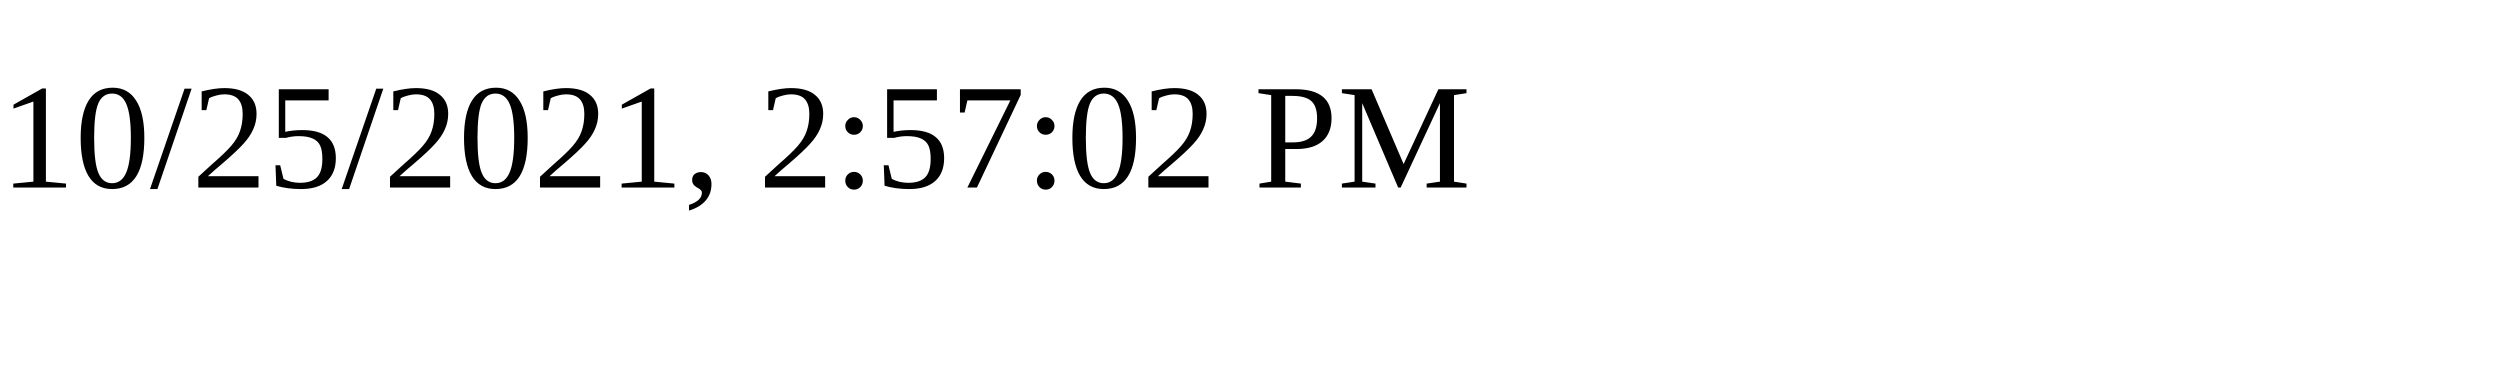
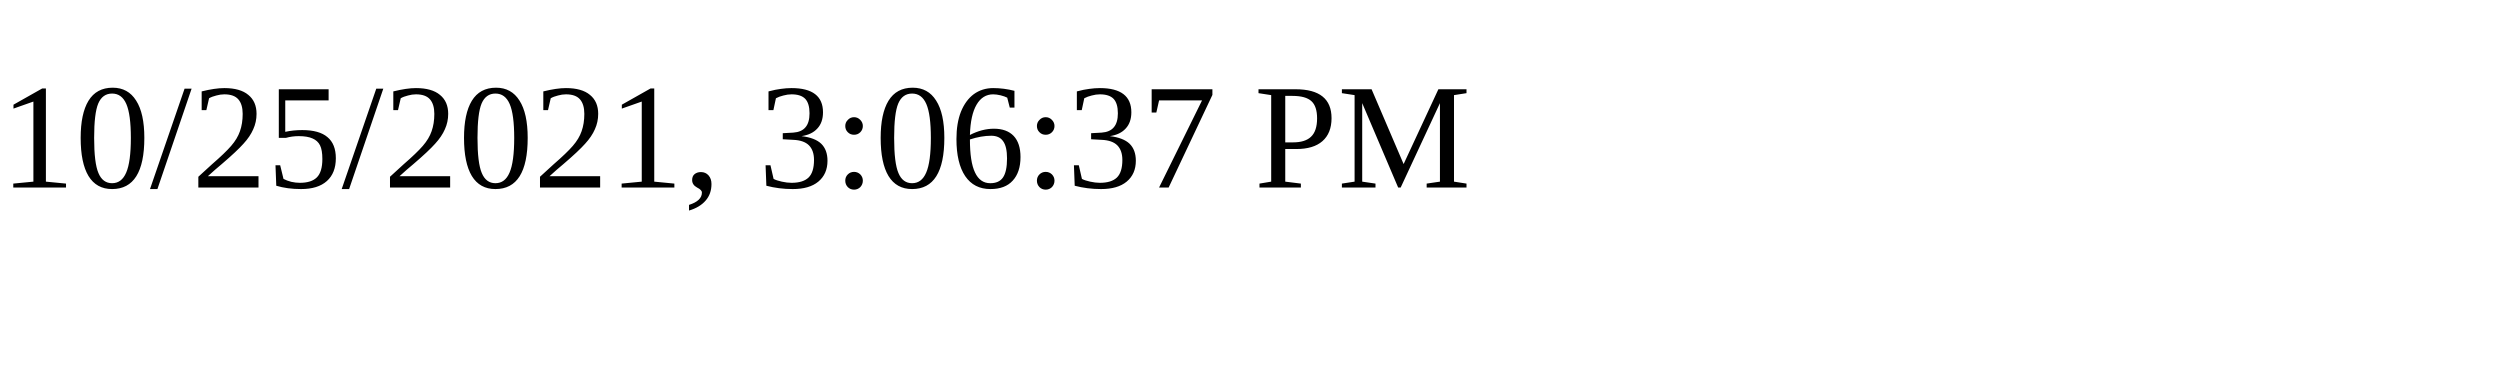
<svg xmlns="http://www.w3.org/2000/svg" height="30" width="200">
-   <text x="0" y="15">10/25/2021, 2:57:02 PM</text>
+   <text x="0" y="15">10/25/2021, 3:06:37 PM</text>
</svg>
